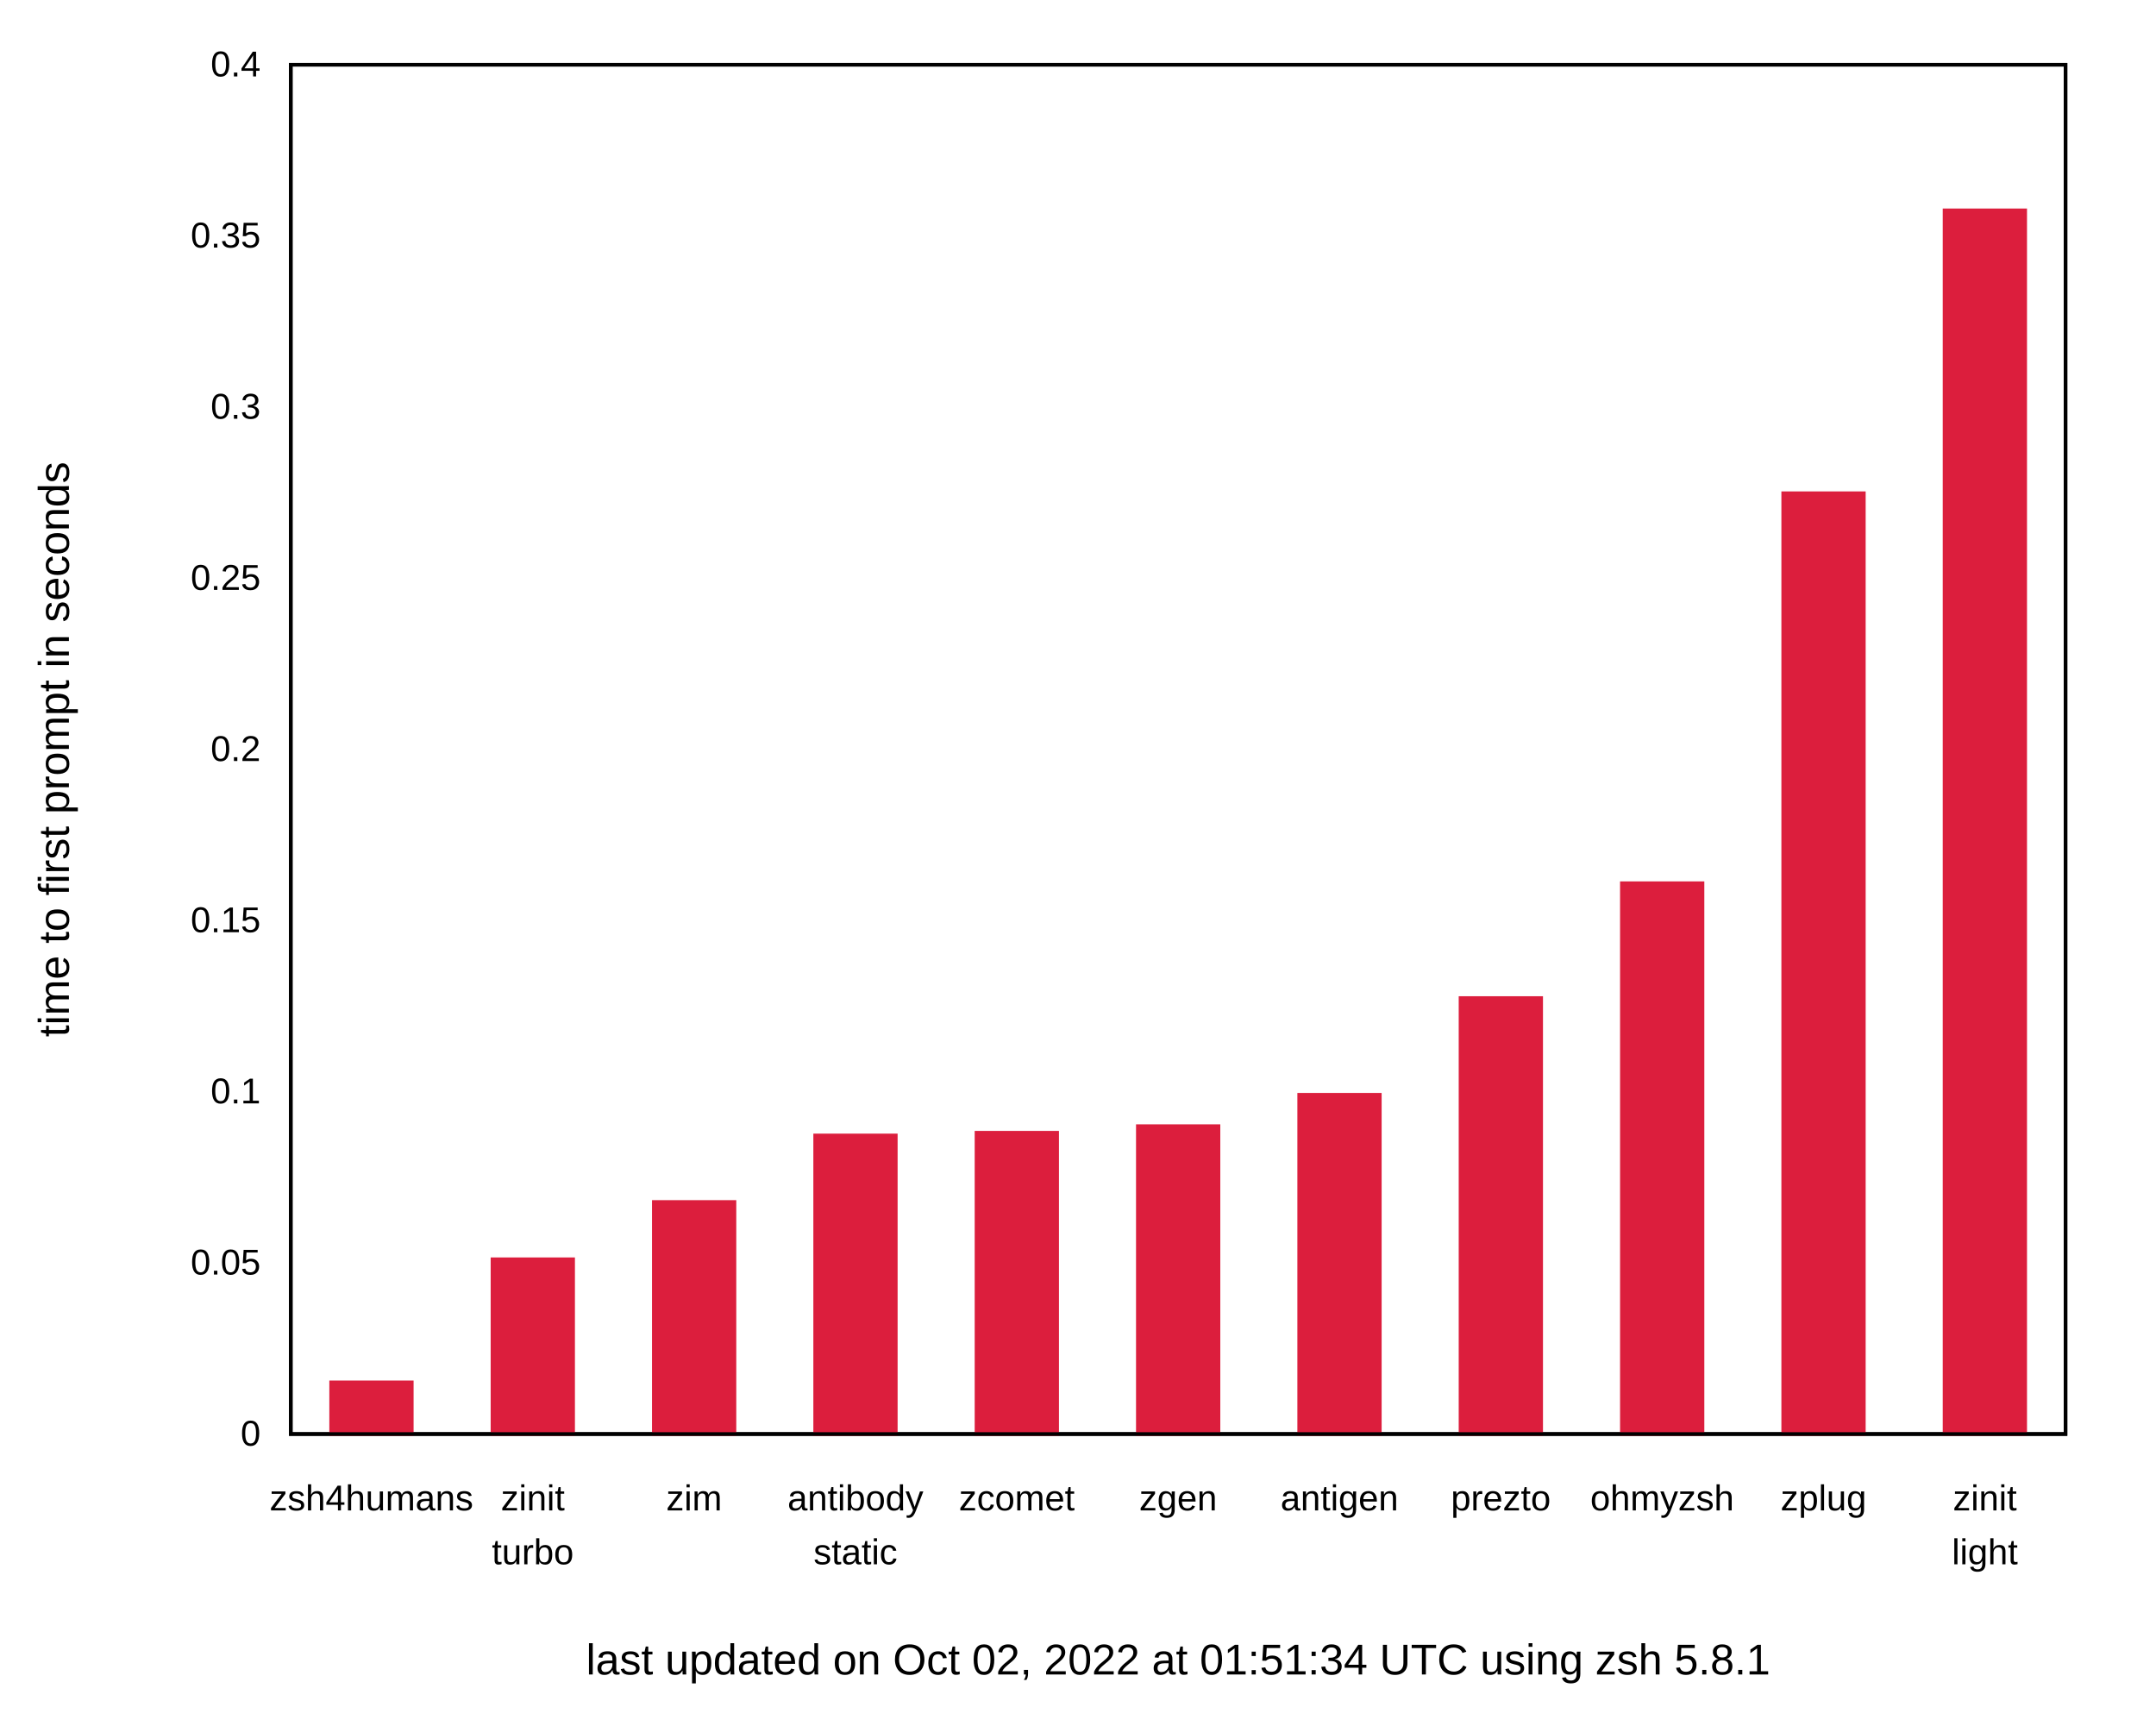
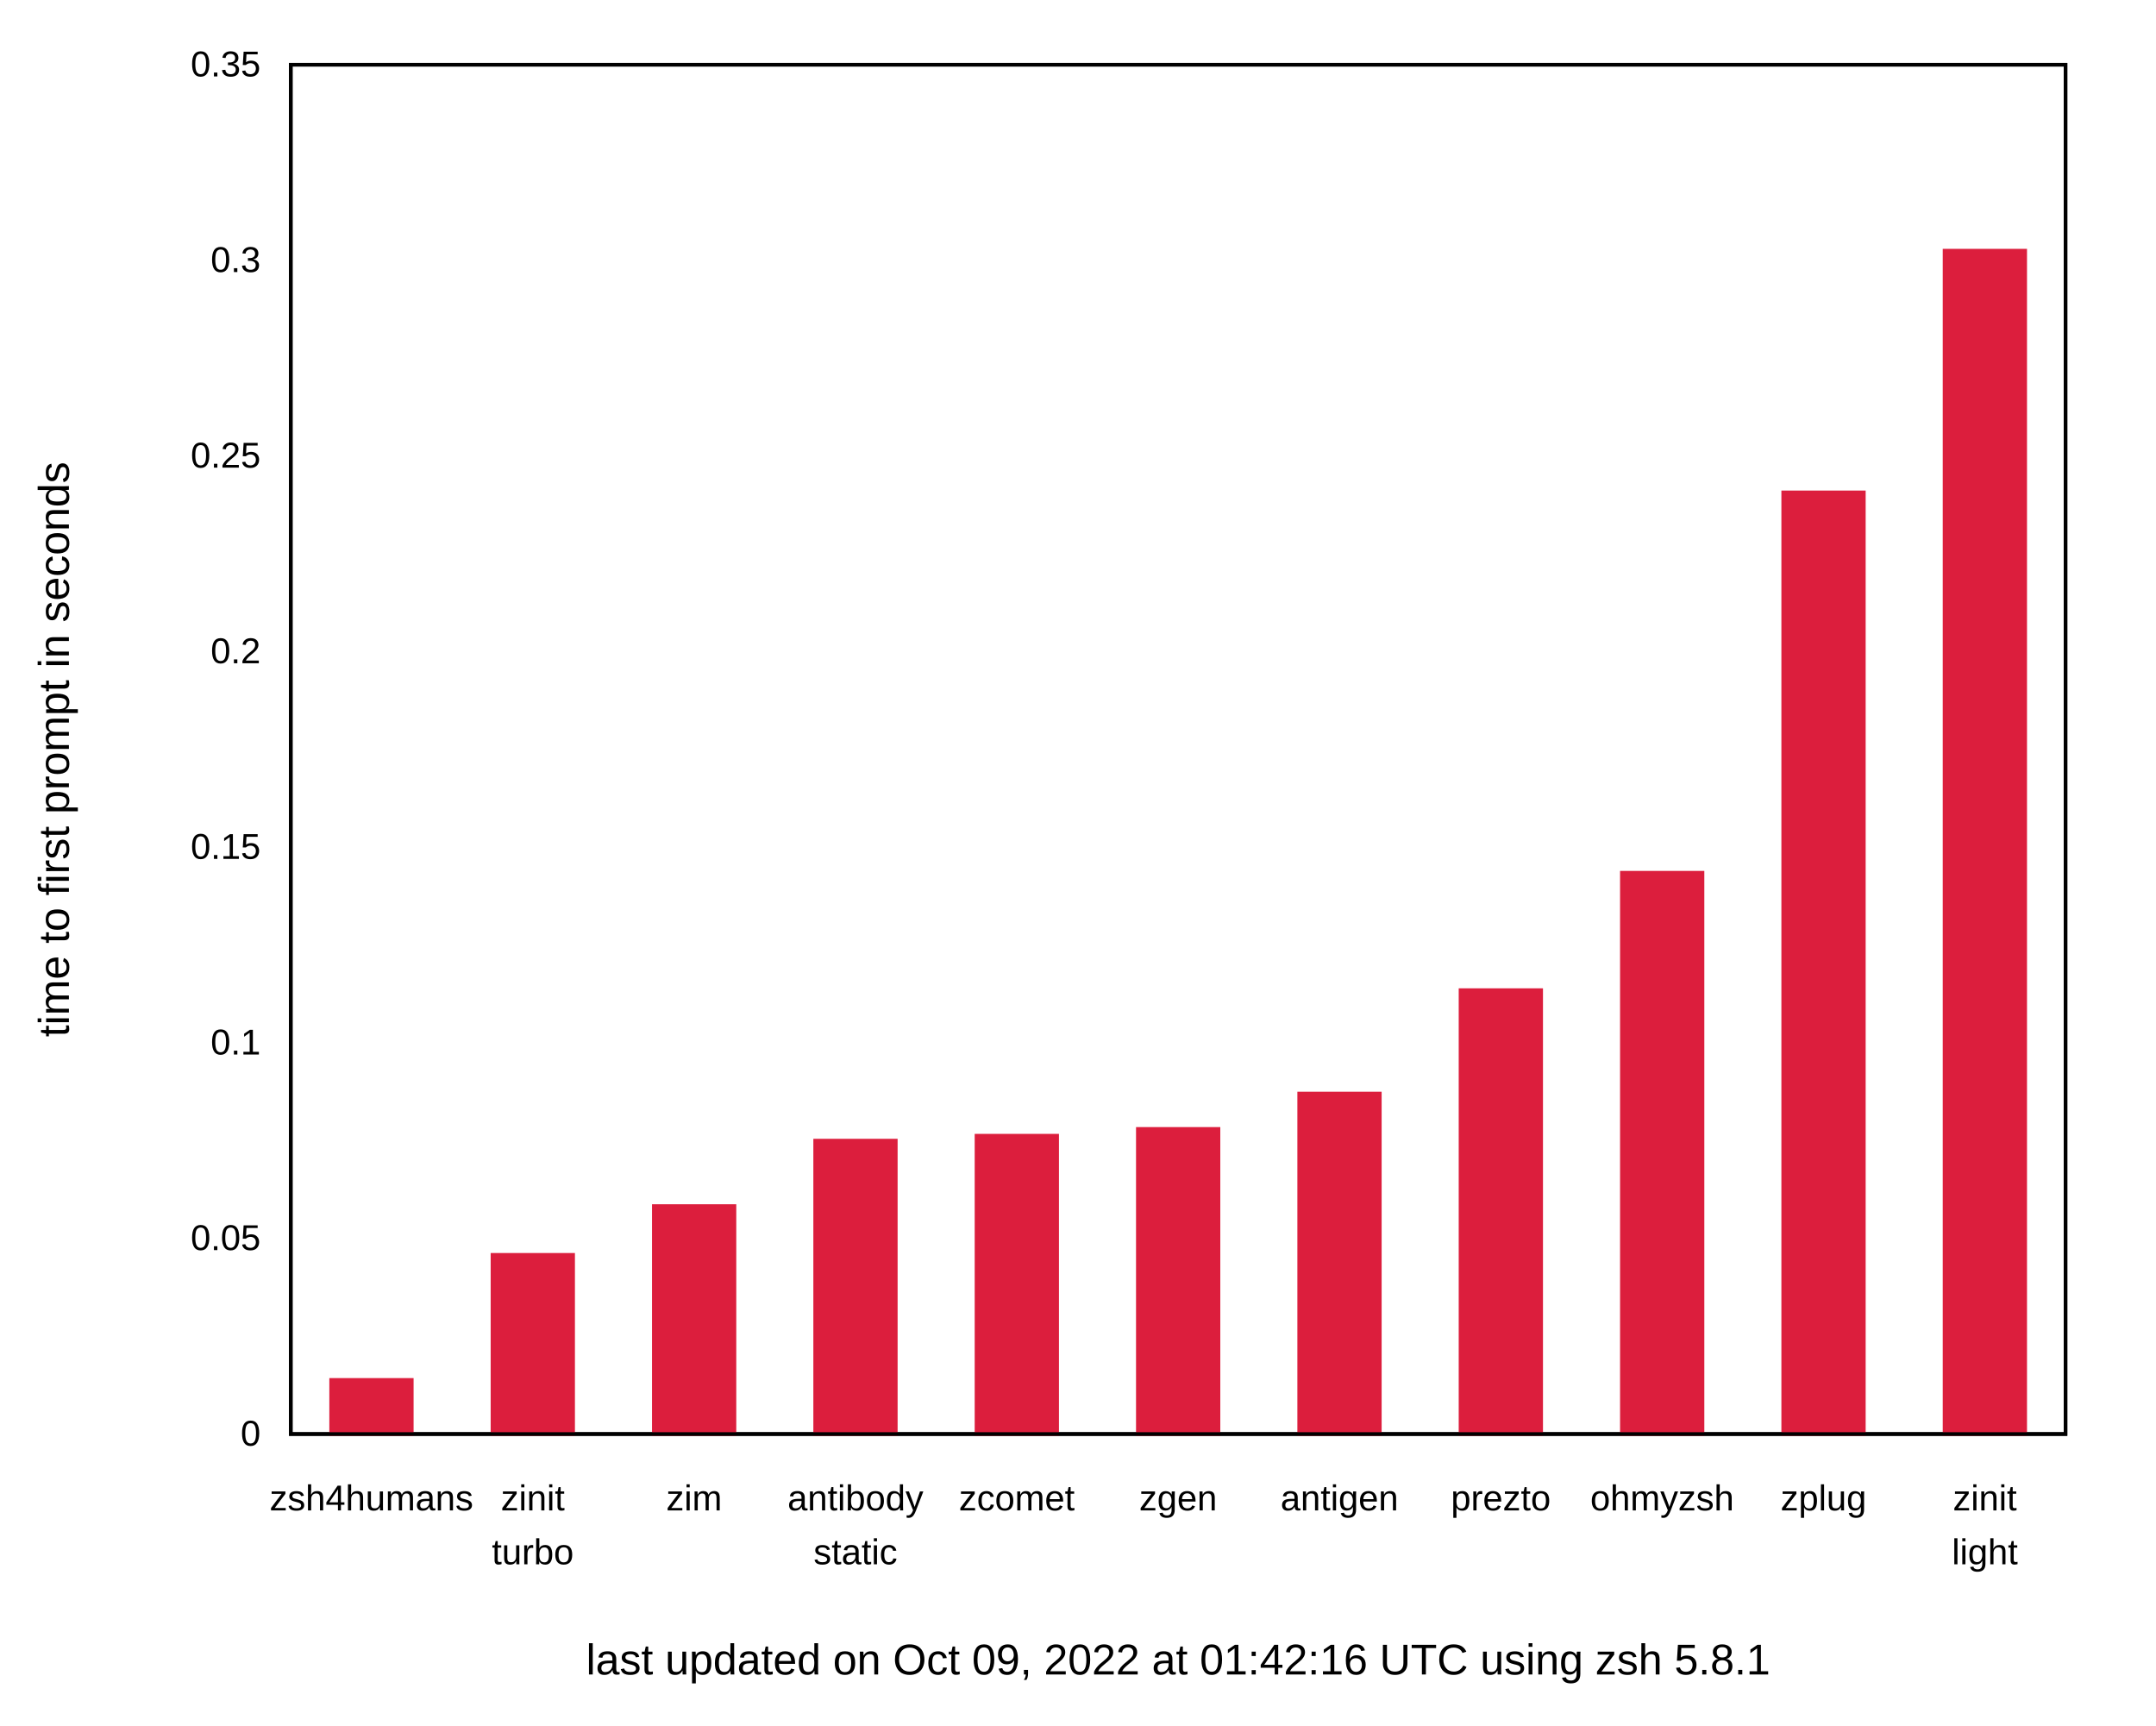
<svg xmlns="http://www.w3.org/2000/svg" xmlns:xlink="http://www.w3.org/1999/xlink" width="600" height="480" viewBox="0 0 600 480">
  <g id="gnuplot_canvas">
    <rect x="0" y="0" width="600" height="480" fill="none" />
    <defs>
      <circle id="gpDot" r="0.5" stroke-width="0.5" stroke="currentColor" />
      <path id="gpPt0" stroke-width="0.222" stroke="currentColor" d="M-1,0 h2 M0,-1 v2" />
      <path id="gpPt1" stroke-width="0.222" stroke="currentColor" d="M-1,-1 L1,1 M1,-1 L-1,1" />
      <path id="gpPt2" stroke-width="0.222" stroke="currentColor" d="M-1,0 L1,0 M0,-1 L0,1 M-1,-1 L1,1 M-1,1 L1,-1" />
      <rect id="gpPt3" stroke-width="0.222" stroke="currentColor" x="-1" y="-1" width="2" height="2" />
      <rect id="gpPt4" stroke-width="0.222" stroke="currentColor" fill="currentColor" x="-1" y="-1" width="2" height="2" />
      <circle id="gpPt5" stroke-width="0.222" stroke="currentColor" cx="0" cy="0" r="1" />
      <use xlink:href="#gpPt5" id="gpPt6" fill="currentColor" stroke="none" />
      <path id="gpPt7" stroke-width="0.222" stroke="currentColor" d="M0,-1.33 L-1.33,0.67 L1.33,0.67 z" />
      <use xlink:href="#gpPt7" id="gpPt8" fill="currentColor" stroke="none" />
      <use xlink:href="#gpPt7" id="gpPt9" stroke="currentColor" transform="rotate(180)" />
      <use xlink:href="#gpPt9" id="gpPt10" fill="currentColor" stroke="none" />
      <use xlink:href="#gpPt3" id="gpPt11" stroke="currentColor" transform="rotate(45)" />
      <use xlink:href="#gpPt11" id="gpPt12" fill="currentColor" stroke="none" />
      <path id="gpPt13" stroke-width="0.222" stroke="currentColor" d="M0,1.330 L1.265,0.411 L0.782,-1.067 L-0.782,-1.076 L-1.265,0.411 z" />
      <use xlink:href="#gpPt13" id="gpPt14" fill="currentColor" stroke="none" />
      <filter id="textbox" filterUnits="objectBoundingBox" x="0" y="0" height="1" width="1">
        <feFlood flood-color="white" flood-opacity="1" result="bgnd" />
        <feComposite in="SourceGraphic" in2="bgnd" operator="atop" />
      </filter>
      <filter id="greybox" filterUnits="objectBoundingBox" x="0" y="0" height="1" width="1">
        <feFlood flood-color="lightgrey" flood-opacity="1" result="grey" />
        <feComposite in="SourceGraphic" in2="grey" operator="atop" />
      </filter>
    </defs>
    <g fill="none" color="white" stroke="currentColor" stroke-width="1.00" stroke-linecap="butt" stroke-linejoin="miter">
</g>
    <g fill="none" color="black" stroke="currentColor" stroke-width="1.00" stroke-linecap="butt" stroke-linejoin="miter">
      <g stroke="none" shape-rendering="crispEdges">
        <polygon fill="rgb(255, 255, 255)" points="0.00,480.00 599.99,480.00 599.99,0.01 0.00,0.01 " />
      </g>
    </g>
    <g fill="none" color="black" stroke="currentColor" stroke-width="1.00" stroke-linecap="butt" stroke-linejoin="miter">
      <path stroke="black" d="M80.92,399.00 M574.82,399.00  " />
      <g transform="translate(72.53,402.25)" stroke="none" fill="black" font-family="Arial" font-size="10.00" text-anchor="end">
        <text>
          <tspan font-family="Arial"> 0</tspan>
        </text>
      </g>
    </g>
    <g fill="none" color="black" stroke="currentColor" stroke-width="1.00" stroke-linecap="butt" stroke-linejoin="miter">
-       <path stroke="black" d="M80.92,351.38 M574.82,351.38  " />
-       <g transform="translate(72.53,354.63)" stroke="none" fill="black" font-family="Arial" font-size="10.00" text-anchor="end">
+       <path stroke="black" d="M80.92,344.57 M574.82,344.57  " />
+       <g transform="translate(72.53,347.82)" stroke="none" fill="black" font-family="Arial" font-size="10.00" text-anchor="end">
        <text>
          <tspan font-family="Arial"> 0.05</tspan>
        </text>
      </g>
    </g>
    <g fill="none" color="black" stroke="currentColor" stroke-width="1.00" stroke-linecap="butt" stroke-linejoin="miter">
-       <path stroke="black" d="M80.92,303.75 M574.82,303.75  " />
-       <g transform="translate(72.53,307.00)" stroke="none" fill="black" font-family="Arial" font-size="10.00" text-anchor="end">
+       <path stroke="black" d="M80.92,290.15 M574.82,290.15  " />
+       <g transform="translate(72.53,293.40)" stroke="none" fill="black" font-family="Arial" font-size="10.00" text-anchor="end">
        <text>
          <tspan font-family="Arial"> 0.1</tspan>
        </text>
      </g>
    </g>
    <g fill="none" color="black" stroke="currentColor" stroke-width="1.00" stroke-linecap="butt" stroke-linejoin="miter">
-       <path stroke="black" d="M80.92,256.13 M574.82,256.13  " />
-       <g transform="translate(72.53,259.38)" stroke="none" fill="black" font-family="Arial" font-size="10.00" text-anchor="end">
+       <path stroke="black" d="M80.92,235.72 M574.82,235.72  " />
+       <g transform="translate(72.53,238.97)" stroke="none" fill="black" font-family="Arial" font-size="10.00" text-anchor="end">
        <text>
          <tspan font-family="Arial"> 0.15</tspan>
        </text>
      </g>
    </g>
    <g fill="none" color="black" stroke="currentColor" stroke-width="1.00" stroke-linecap="butt" stroke-linejoin="miter">
-       <path stroke="black" d="M80.92,208.50 M574.82,208.50  " />
-       <g transform="translate(72.53,211.75)" stroke="none" fill="black" font-family="Arial" font-size="10.00" text-anchor="end">
+       <path stroke="black" d="M80.92,181.29 M574.82,181.29  " />
+       <g transform="translate(72.53,184.54)" stroke="none" fill="black" font-family="Arial" font-size="10.00" text-anchor="end">
        <text>
          <tspan font-family="Arial"> 0.2</tspan>
        </text>
      </g>
    </g>
    <g fill="none" color="black" stroke="currentColor" stroke-width="1.00" stroke-linecap="butt" stroke-linejoin="miter">
-       <path stroke="black" d="M80.92,160.88 M574.82,160.88  " />
-       <g transform="translate(72.53,164.13)" stroke="none" fill="black" font-family="Arial" font-size="10.00" text-anchor="end">
+       <path stroke="black" d="M80.92,126.86 M574.82,126.86  " />
+       <g transform="translate(72.53,130.11)" stroke="none" fill="black" font-family="Arial" font-size="10.00" text-anchor="end">
        <text>
          <tspan font-family="Arial"> 0.25</tspan>
        </text>
      </g>
    </g>
    <g fill="none" color="black" stroke="currentColor" stroke-width="1.00" stroke-linecap="butt" stroke-linejoin="miter">
-       <path stroke="black" d="M80.92,113.26 M574.82,113.26  " />
-       <g transform="translate(72.53,116.51)" stroke="none" fill="black" font-family="Arial" font-size="10.00" text-anchor="end">
+       <path stroke="black" d="M80.92,72.44 M574.82,72.44  " />
+       <g transform="translate(72.53,75.69)" stroke="none" fill="black" font-family="Arial" font-size="10.00" text-anchor="end">
        <text>
          <tspan font-family="Arial"> 0.3</tspan>
-         </text>
-       </g>
-     </g>
-     <g fill="none" color="black" stroke="currentColor" stroke-width="1.00" stroke-linecap="butt" stroke-linejoin="miter">
-       <path stroke="black" d="M80.92,65.63 M574.82,65.63  " />
-       <g transform="translate(72.53,68.88)" stroke="none" fill="black" font-family="Arial" font-size="10.00" text-anchor="end">
-         <text>
-           <tspan font-family="Arial"> 0.35</tspan>
        </text>
      </g>
    </g>
    <g fill="none" color="black" stroke="currentColor" stroke-width="1.00" stroke-linecap="butt" stroke-linejoin="miter">
      <path stroke="black" d="M80.92,18.01 M574.82,18.01  " />
      <g transform="translate(72.53,21.26)" stroke="none" fill="black" font-family="Arial" font-size="10.00" text-anchor="end">
        <text>
-           <tspan font-family="Arial"> 0.4</tspan>
+           <tspan font-family="Arial"> 0.35</tspan>
        </text>
      </g>
    </g>
    <g fill="none" color="black" stroke="currentColor" stroke-width="1.00" stroke-linecap="butt" stroke-linejoin="miter">
      <path stroke="black" d="M103.37,399.00 M103.37,18.01  " />
      <g transform="translate(103.37,420.25)" stroke="none" fill="black" font-family="Arial" font-size="10.00" text-anchor="middle">
        <text>
          <tspan font-family="Arial">zsh4humans</tspan>
        </text>
      </g>
    </g>
    <g fill="none" color="black" stroke="currentColor" stroke-width="1.00" stroke-linecap="butt" stroke-linejoin="miter">
      <path stroke="black" d="M148.27,399.00 M148.27,18.01  " />
      <g transform="translate(148.27,420.25)" stroke="none" fill="black" font-family="Arial" font-size="10.00" text-anchor="middle">
        <text>
          <tspan font-family="Arial">zinit</tspan>
        </text>
      </g>
      <g transform="translate(148.27,435.25)" stroke="none" fill="black" font-family="Arial" font-size="10.00" text-anchor="middle">
        <text>
          <tspan font-family="Arial">turbo</tspan>
        </text>
      </g>
    </g>
    <g fill="none" color="black" stroke="currentColor" stroke-width="1.00" stroke-linecap="butt" stroke-linejoin="miter">
      <path stroke="black" d="M193.17,399.00 M193.17,18.01  " />
      <g transform="translate(193.17,420.25)" stroke="none" fill="black" font-family="Arial" font-size="10.00" text-anchor="middle">
        <text>
          <tspan font-family="Arial">zim</tspan>
        </text>
      </g>
    </g>
    <g fill="none" color="black" stroke="currentColor" stroke-width="1.00" stroke-linecap="butt" stroke-linejoin="miter">
      <path stroke="black" d="M238.07,399.00 M238.07,18.01  " />
      <g transform="translate(238.07,420.25)" stroke="none" fill="black" font-family="Arial" font-size="10.00" text-anchor="middle">
        <text>
          <tspan font-family="Arial">antibody</tspan>
        </text>
      </g>
      <g transform="translate(238.07,435.25)" stroke="none" fill="black" font-family="Arial" font-size="10.00" text-anchor="middle">
        <text>
          <tspan font-family="Arial">static</tspan>
        </text>
      </g>
    </g>
    <g fill="none" color="black" stroke="currentColor" stroke-width="1.00" stroke-linecap="butt" stroke-linejoin="miter">
      <path stroke="black" d="M282.97,399.00 M282.97,18.01  " />
      <g transform="translate(282.97,420.25)" stroke="none" fill="black" font-family="Arial" font-size="10.00" text-anchor="middle">
        <text>
          <tspan font-family="Arial">zcomet</tspan>
        </text>
      </g>
    </g>
    <g fill="none" color="black" stroke="currentColor" stroke-width="1.00" stroke-linecap="butt" stroke-linejoin="miter">
      <path stroke="black" d="M327.87,399.00 M327.87,18.01  " />
      <g transform="translate(327.87,420.25)" stroke="none" fill="black" font-family="Arial" font-size="10.00" text-anchor="middle">
        <text>
          <tspan font-family="Arial">zgen</tspan>
        </text>
      </g>
    </g>
    <g fill="none" color="black" stroke="currentColor" stroke-width="1.00" stroke-linecap="butt" stroke-linejoin="miter">
      <path stroke="black" d="M372.77,399.00 M372.77,18.01  " />
      <g transform="translate(372.77,420.25)" stroke="none" fill="black" font-family="Arial" font-size="10.00" text-anchor="middle">
        <text>
          <tspan font-family="Arial">antigen</tspan>
        </text>
      </g>
    </g>
    <g fill="none" color="black" stroke="currentColor" stroke-width="1.00" stroke-linecap="butt" stroke-linejoin="miter">
      <path stroke="black" d="M417.67,399.00 M417.67,18.01  " />
      <g transform="translate(417.67,420.25)" stroke="none" fill="black" font-family="Arial" font-size="10.00" text-anchor="middle">
        <text>
          <tspan font-family="Arial">prezto</tspan>
        </text>
      </g>
    </g>
    <g fill="none" color="black" stroke="currentColor" stroke-width="1.00" stroke-linecap="butt" stroke-linejoin="miter">
      <path stroke="black" d="M462.57,399.00 M462.57,18.01  " />
      <g transform="translate(462.57,420.25)" stroke="none" fill="black" font-family="Arial" font-size="10.00" text-anchor="middle">
        <text>
          <tspan font-family="Arial">ohmyzsh</tspan>
        </text>
      </g>
    </g>
    <g fill="none" color="black" stroke="currentColor" stroke-width="1.00" stroke-linecap="butt" stroke-linejoin="miter">
      <path stroke="black" d="M507.47,399.00 M507.47,18.01  " />
      <g transform="translate(507.47,420.25)" stroke="none" fill="black" font-family="Arial" font-size="10.00" text-anchor="middle">
        <text>
          <tspan font-family="Arial">zplug</tspan>
        </text>
      </g>
    </g>
    <g fill="none" color="black" stroke="currentColor" stroke-width="1.00" stroke-linecap="butt" stroke-linejoin="miter">
      <path stroke="black" d="M552.37,399.00 M552.37,18.01  " />
      <g transform="translate(552.37,420.25)" stroke="none" fill="black" font-family="Arial" font-size="10.00" text-anchor="middle">
        <text>
          <tspan font-family="Arial">zinit</tspan>
        </text>
      </g>
      <g transform="translate(552.37,435.25)" stroke="none" fill="black" font-family="Arial" font-size="10.00" text-anchor="middle">
        <text>
          <tspan font-family="Arial">light</tspan>
        </text>
      </g>
    </g>
    <g fill="none" color="black" stroke="currentColor" stroke-width="1.00" stroke-linecap="butt" stroke-linejoin="miter">
</g>
    <g fill="none" color="black" stroke="currentColor" stroke-width="1.00" stroke-linecap="butt" stroke-linejoin="miter">
      <path stroke="black" d="M80.92,18.01 L80.92,399.00 L574.82,399.00 L574.82,18.01 L80.92,18.01 Z  " />
      <g transform="translate(327.87,465.90)" stroke="none" fill="black" font-family="Arial" font-size="12.00" text-anchor="middle">
        <text>
-           <tspan font-family="Arial">last updated on Oct 02, 2022 at 01:51:34 UTC using zsh 5.8.1</tspan>
+           <tspan font-family="Arial">last updated on Oct 09, 2022 at 01:42:16 UTC using zsh 5.8.1</tspan>
        </text>
      </g>
    </g>
    <g fill="none" color="black" stroke="currentColor" stroke-width="1.00" stroke-linecap="butt" stroke-linejoin="miter">
      <g transform="translate(19.18,208.51) rotate(270)" stroke="none" fill="black" font-family="Arial" font-size="12.00" text-anchor="middle">
        <text>
          <tspan font-family="Arial">time to first prompt in seconds</tspan>
        </text>
      </g>
    </g>
    <g fill="none" color="black" stroke="currentColor" stroke-width="1.00" stroke-linecap="butt" stroke-linejoin="miter">
</g>
    <g id="gnuplot_plot_1">
      <g fill="none" color="black" stroke="currentColor" stroke-width="1.00" stroke-linecap="butt" stroke-linejoin="miter">
        <g stroke="none" shape-rendering="crispEdges">
-           <polygon fill="rgb(220,  30,  61)" points="92.15,399.00 114.61,399.00 114.61,384.61 92.15,384.61 " />
-         </g>
-         <path stroke="rgb(220,  30,  61)" d="M92.15,399.00 L92.15,384.62 L114.60,384.62 L114.60,399.00 L92.15,399.00 Z  " />
-         <g stroke="none" shape-rendering="crispEdges">
-           <polygon fill="rgb(220,  30,  61)" points="137.05,399.00 159.51,399.00 159.51,350.36 137.05,350.36 " />
-         </g>
-         <path stroke="rgb(220,  30,  61)" d="M137.05,399.00 L137.05,350.37 L159.50,350.37 L159.50,399.00 L137.05,399.00 Z  " />
-         <g stroke="none" shape-rendering="crispEdges">
-           <polygon fill="rgb(220,  30,  61)" points="181.95,399.00 204.41,399.00 204.41,334.42 181.95,334.42 " />
-         </g>
-         <path stroke="rgb(220,  30,  61)" d="M181.95,399.00 L181.95,334.43 L204.40,334.43 L204.40,399.00 L181.95,399.00 Z  " />
-         <g stroke="none" shape-rendering="crispEdges">
-           <polygon fill="rgb(220,  30,  61)" points="226.85,399.00 249.31,399.00 249.31,315.91 226.85,315.91 " />
-         </g>
-         <path stroke="rgb(220,  30,  61)" d="M226.85,399.00 L226.85,315.92 L249.30,315.92 L249.30,399.00 L226.85,399.00 Z  " />
-         <g stroke="none" shape-rendering="crispEdges">
-           <polygon fill="rgb(220,  30,  61)" points="271.75,399.00 294.21,399.00 294.21,315.15 271.75,315.15 " />
-         </g>
-         <path stroke="rgb(220,  30,  61)" d="M271.75,399.00 L271.75,315.16 L294.20,315.16 L294.20,399.00 L271.75,399.00 Z  " />
-         <g stroke="none" shape-rendering="crispEdges">
-           <polygon fill="rgb(220,  30,  61)" points="316.65,399.00 339.11,399.00 339.11,313.32 316.65,313.32 " />
-         </g>
-         <path stroke="rgb(220,  30,  61)" d="M316.65,399.00 L316.65,313.33 L339.10,313.33 L339.10,399.00 L316.65,399.00 Z  " />
-         <g stroke="none" shape-rendering="crispEdges">
-           <polygon fill="rgb(220,  30,  61)" points="361.55,399.00 384.01,399.00 384.01,304.59 361.55,304.59 " />
-         </g>
-         <path stroke="rgb(220,  30,  61)" d="M361.55,399.00 L361.55,304.60 L384.00,304.60 L384.00,399.00 L361.55,399.00 Z  " />
-         <g stroke="none" shape-rendering="crispEdges">
-           <polygon fill="rgb(220,  30,  61)" points="406.45,399.00 428.91,399.00 428.91,277.68 406.45,277.68 " />
-         </g>
-         <path stroke="rgb(220,  30,  61)" d="M406.45,399.00 L406.45,277.69 L428.90,277.69 L428.90,399.00 L406.45,399.00 Z  " />
-         <g stroke="none" shape-rendering="crispEdges">
-           <polygon fill="rgb(220,  30,  61)" points="451.35,399.00 473.81,399.00 473.81,245.73 451.35,245.73 " />
-         </g>
-         <path stroke="rgb(220,  30,  61)" d="M451.35,399.00 L451.35,245.74 L473.80,245.74 L473.80,399.00 L451.35,399.00 Z  " />
-         <g stroke="none" shape-rendering="crispEdges">
-           <polygon fill="rgb(220,  30,  61)" points="496.25,399.00 518.71,399.00 518.71,137.22 496.25,137.22 " />
-         </g>
-         <path stroke="rgb(220,  30,  61)" d="M496.25,399.00 L496.25,137.23 L518.70,137.23 L518.70,399.00 L496.25,399.00 Z  " />
-         <g stroke="none" shape-rendering="crispEdges">
-           <polygon fill="rgb(220,  30,  61)" points="541.15,399.00 563.61,399.00 563.61,58.51 541.15,58.51 " />
-         </g>
-         <path stroke="rgb(220,  30,  61)" d="M541.15,399.00 L541.15,58.52 L563.60,58.52 L563.60,399.00 L541.15,399.00 Z  " />
+           <polygon fill="rgb(220,  30,  61)" points="92.15,399.00 114.61,399.00 114.61,383.93 92.15,383.93 " />
+         </g>
+         <path stroke="rgb(220,  30,  61)" d="M92.15,399.00 L92.15,383.94 L114.60,383.94 L114.60,399.00 L92.15,399.00 Z  " />
+         <g stroke="none" shape-rendering="crispEdges">
+           <polygon fill="rgb(220,  30,  61)" points="137.05,399.00 159.51,399.00 159.51,349.13 137.05,349.13 " />
+         </g>
+         <path stroke="rgb(220,  30,  61)" d="M137.05,399.00 L137.05,349.14 L159.50,349.14 L159.50,399.00 L137.05,399.00 Z  " />
+         <g stroke="none" shape-rendering="crispEdges">
+           <polygon fill="rgb(220,  30,  61)" points="181.95,399.00 204.41,399.00 204.41,335.56 181.95,335.56 " />
+         </g>
+         <path stroke="rgb(220,  30,  61)" d="M181.95,399.00 L181.95,335.57 L204.40,335.57 L204.40,399.00 L181.95,399.00 Z  " />
+         <g stroke="none" shape-rendering="crispEdges">
+           <polygon fill="rgb(220,  30,  61)" points="226.85,399.00 249.31,399.00 249.31,317.35 226.85,317.35 " />
+         </g>
+         <path stroke="rgb(220,  30,  61)" d="M226.85,399.00 L226.85,317.36 L249.30,317.36 L249.30,399.00 L226.85,399.00 Z  " />
+         <g stroke="none" shape-rendering="crispEdges">
+           <polygon fill="rgb(220,  30,  61)" points="271.75,399.00 294.21,399.00 294.21,315.98 271.75,315.98 " />
+         </g>
+         <path stroke="rgb(220,  30,  61)" d="M271.75,399.00 L271.75,315.99 L294.20,315.99 L294.20,399.00 L271.75,399.00 Z  " />
+         <g stroke="none" shape-rendering="crispEdges">
+           <polygon fill="rgb(220,  30,  61)" points="316.65,399.00 339.11,399.00 339.11,314.09 316.65,314.09 " />
+         </g>
+         <path stroke="rgb(220,  30,  61)" d="M316.65,399.00 L316.65,314.10 L339.10,314.10 L339.10,399.00 L316.65,399.00 Z  " />
+         <g stroke="none" shape-rendering="crispEdges">
+           <polygon fill="rgb(220,  30,  61)" points="361.55,399.00 384.01,399.00 384.01,304.25 361.55,304.25 " />
+         </g>
+         <path stroke="rgb(220,  30,  61)" d="M361.55,399.00 L361.55,304.26 L384.00,304.26 L384.00,399.00 L361.55,399.00 Z  " />
+         <g stroke="none" shape-rendering="crispEdges">
+           <polygon fill="rgb(220,  30,  61)" points="406.45,399.00 428.91,399.00 428.91,275.48 406.45,275.48 " />
+         </g>
+         <path stroke="rgb(220,  30,  61)" d="M406.45,399.00 L406.45,275.49 L428.90,275.49 L428.90,399.00 L406.45,399.00 Z  " />
+         <g stroke="none" shape-rendering="crispEdges">
+           <polygon fill="rgb(220,  30,  61)" points="451.35,399.00 473.81,399.00 473.81,242.81 451.35,242.81 " />
+         </g>
+         <path stroke="rgb(220,  30,  61)" d="M451.35,399.00 L451.35,242.82 L473.80,242.82 L473.80,399.00 L451.35,399.00 Z  " />
+         <g stroke="none" shape-rendering="crispEdges">
+           <polygon fill="rgb(220,  30,  61)" points="496.25,399.00 518.71,399.00 518.71,136.98 496.25,136.98 " />
+         </g>
+         <path stroke="rgb(220,  30,  61)" d="M496.25,399.00 L496.25,136.99 L518.70,136.99 L518.70,399.00 L496.25,399.00 Z  " />
+         <g stroke="none" shape-rendering="crispEdges">
+           <polygon fill="rgb(220,  30,  61)" points="541.15,399.00 563.61,399.00 563.61,69.73 541.15,69.73 " />
+         </g>
+         <path stroke="rgb(220,  30,  61)" d="M541.15,399.00 L541.15,69.74 L563.60,69.74 L563.60,399.00 L541.15,399.00 Z  " />
      </g>
    </g>
    <g fill="none" color="white" stroke="rgb(220,  30,  61)" stroke-width="2.00" stroke-linecap="butt" stroke-linejoin="miter">
</g>
    <g fill="none" color="black" stroke="currentColor" stroke-width="2.00" stroke-linecap="butt" stroke-linejoin="miter">
</g>
    <g fill="none" color="black" stroke="black" stroke-width="1.00" stroke-linecap="butt" stroke-linejoin="miter">
</g>
    <g fill="none" color="black" stroke="currentColor" stroke-width="1.00" stroke-linecap="butt" stroke-linejoin="miter">
      <path stroke="black" d="M80.92,18.01 L80.92,399.00 L574.82,399.00 L574.82,18.01 L80.92,18.01 Z  " />
    </g>
    <g fill="none" color="black" stroke="currentColor" stroke-width="1.00" stroke-linecap="butt" stroke-linejoin="miter">
</g>
  </g>
</svg>
